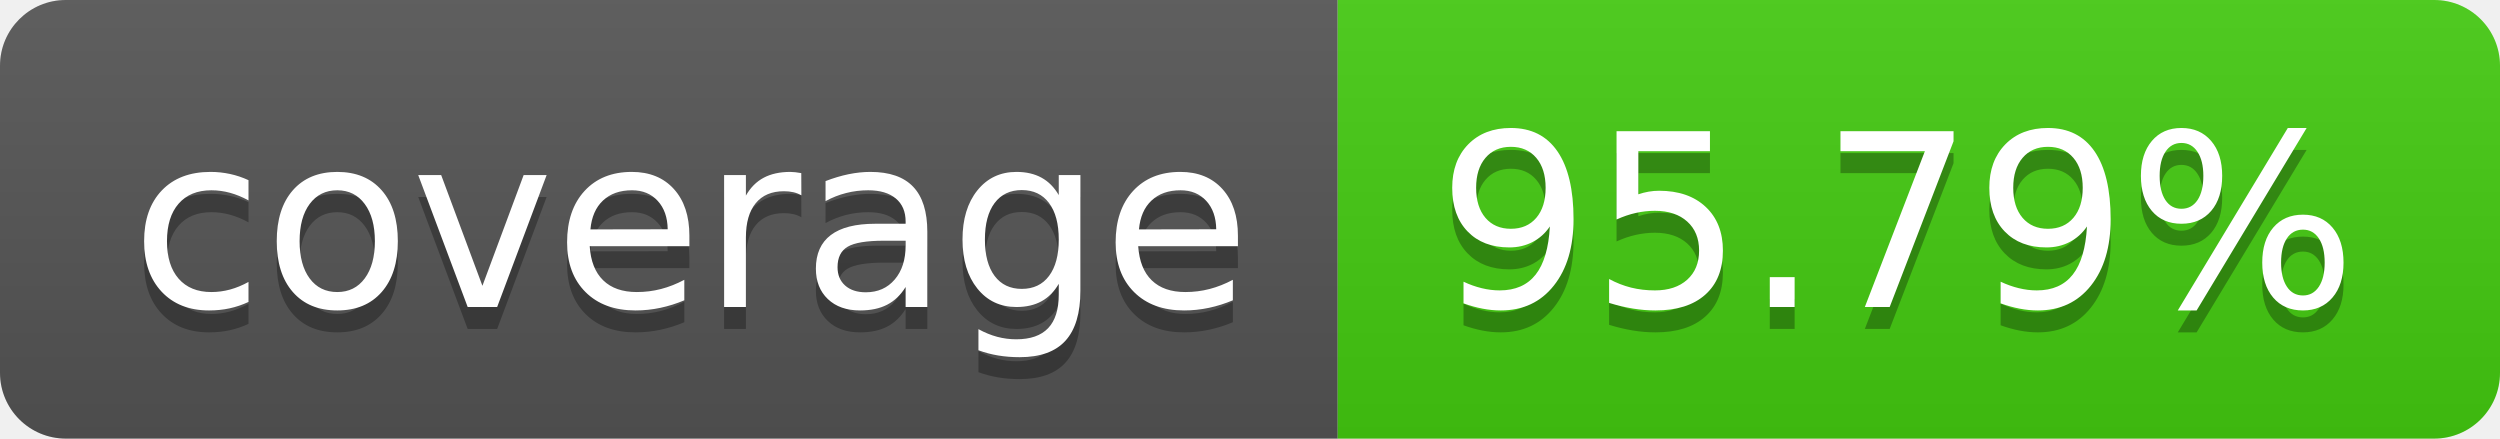
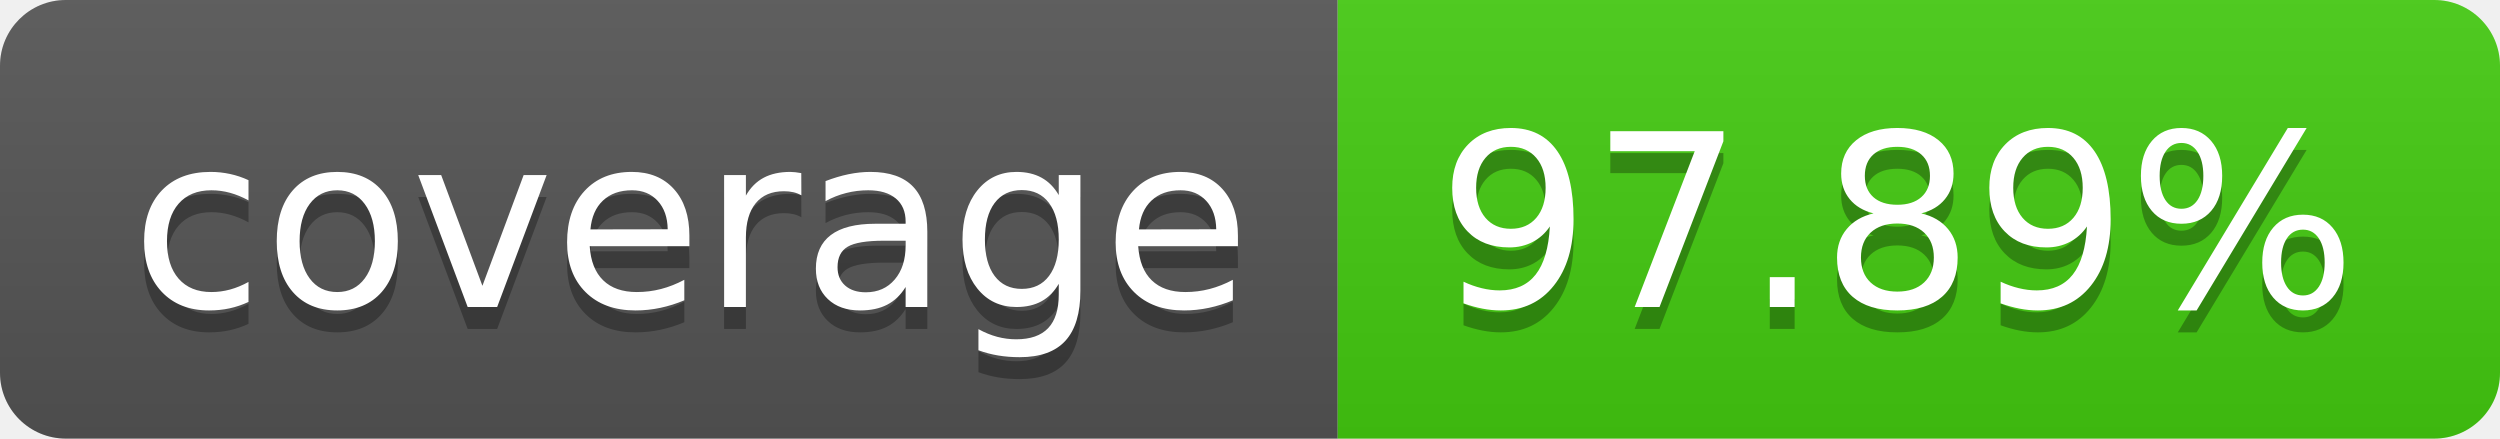
- <svg xmlns="http://www.w3.org/2000/svg" width="114" height="20" role="img" aria-label="coverage: 95.79%">
+ <svg xmlns="http://www.w3.org/2000/svg" width="114" height="20" role="img" aria-label="coverage: 97.89%">
  <linearGradient id="s" x2="0" y2="100%">
    <stop offset="0" stop-color="#bbb" stop-opacity=".1" />
    <stop offset="1" stop-opacity=".1" />
  </linearGradient>
  <clipPath id="r">
    <rect width="114" height="20" rx="3" fill="#fff" />
  </clipPath>
  <g clip-path="url(#r)">
    <rect width="61" height="20" fill="#555" />
    <rect x="61" width="53" height="20" fill="#4c1" />
    <rect width="114" height="20" fill="url(#s)" />
  </g>
  <g fill="#fff" text-anchor="middle" font-family="Verdana,Geneva,DejaVu Sans,sans-serif" text-rendering="geometricPrecision" font-size="110">
    <text aria-hidden="true" x="315" y="150" fill="#010101" fill-opacity=".3" transform="scale(.1)" textLength="510">coverage</text>
    <text x="315" y="140" transform="scale(.1)" fill="#fff" textLength="510">coverage</text>
-     <text aria-hidden="true" x="865" y="150" fill="#010101" fill-opacity=".3" transform="scale(.1)" textLength="430">95.79%</text>
-     <text x="865" y="140" transform="scale(.1)" fill="#fff" textLength="430">95.79%</text>
+     <text aria-hidden="true" x="865" y="150" fill="#010101" fill-opacity=".3" transform="scale(.1)" textLength="430">97.89%</text>
+     <text x="865" y="140" transform="scale(.1)" fill="#fff" textLength="430">97.89%</text>
  </g>
</svg>
